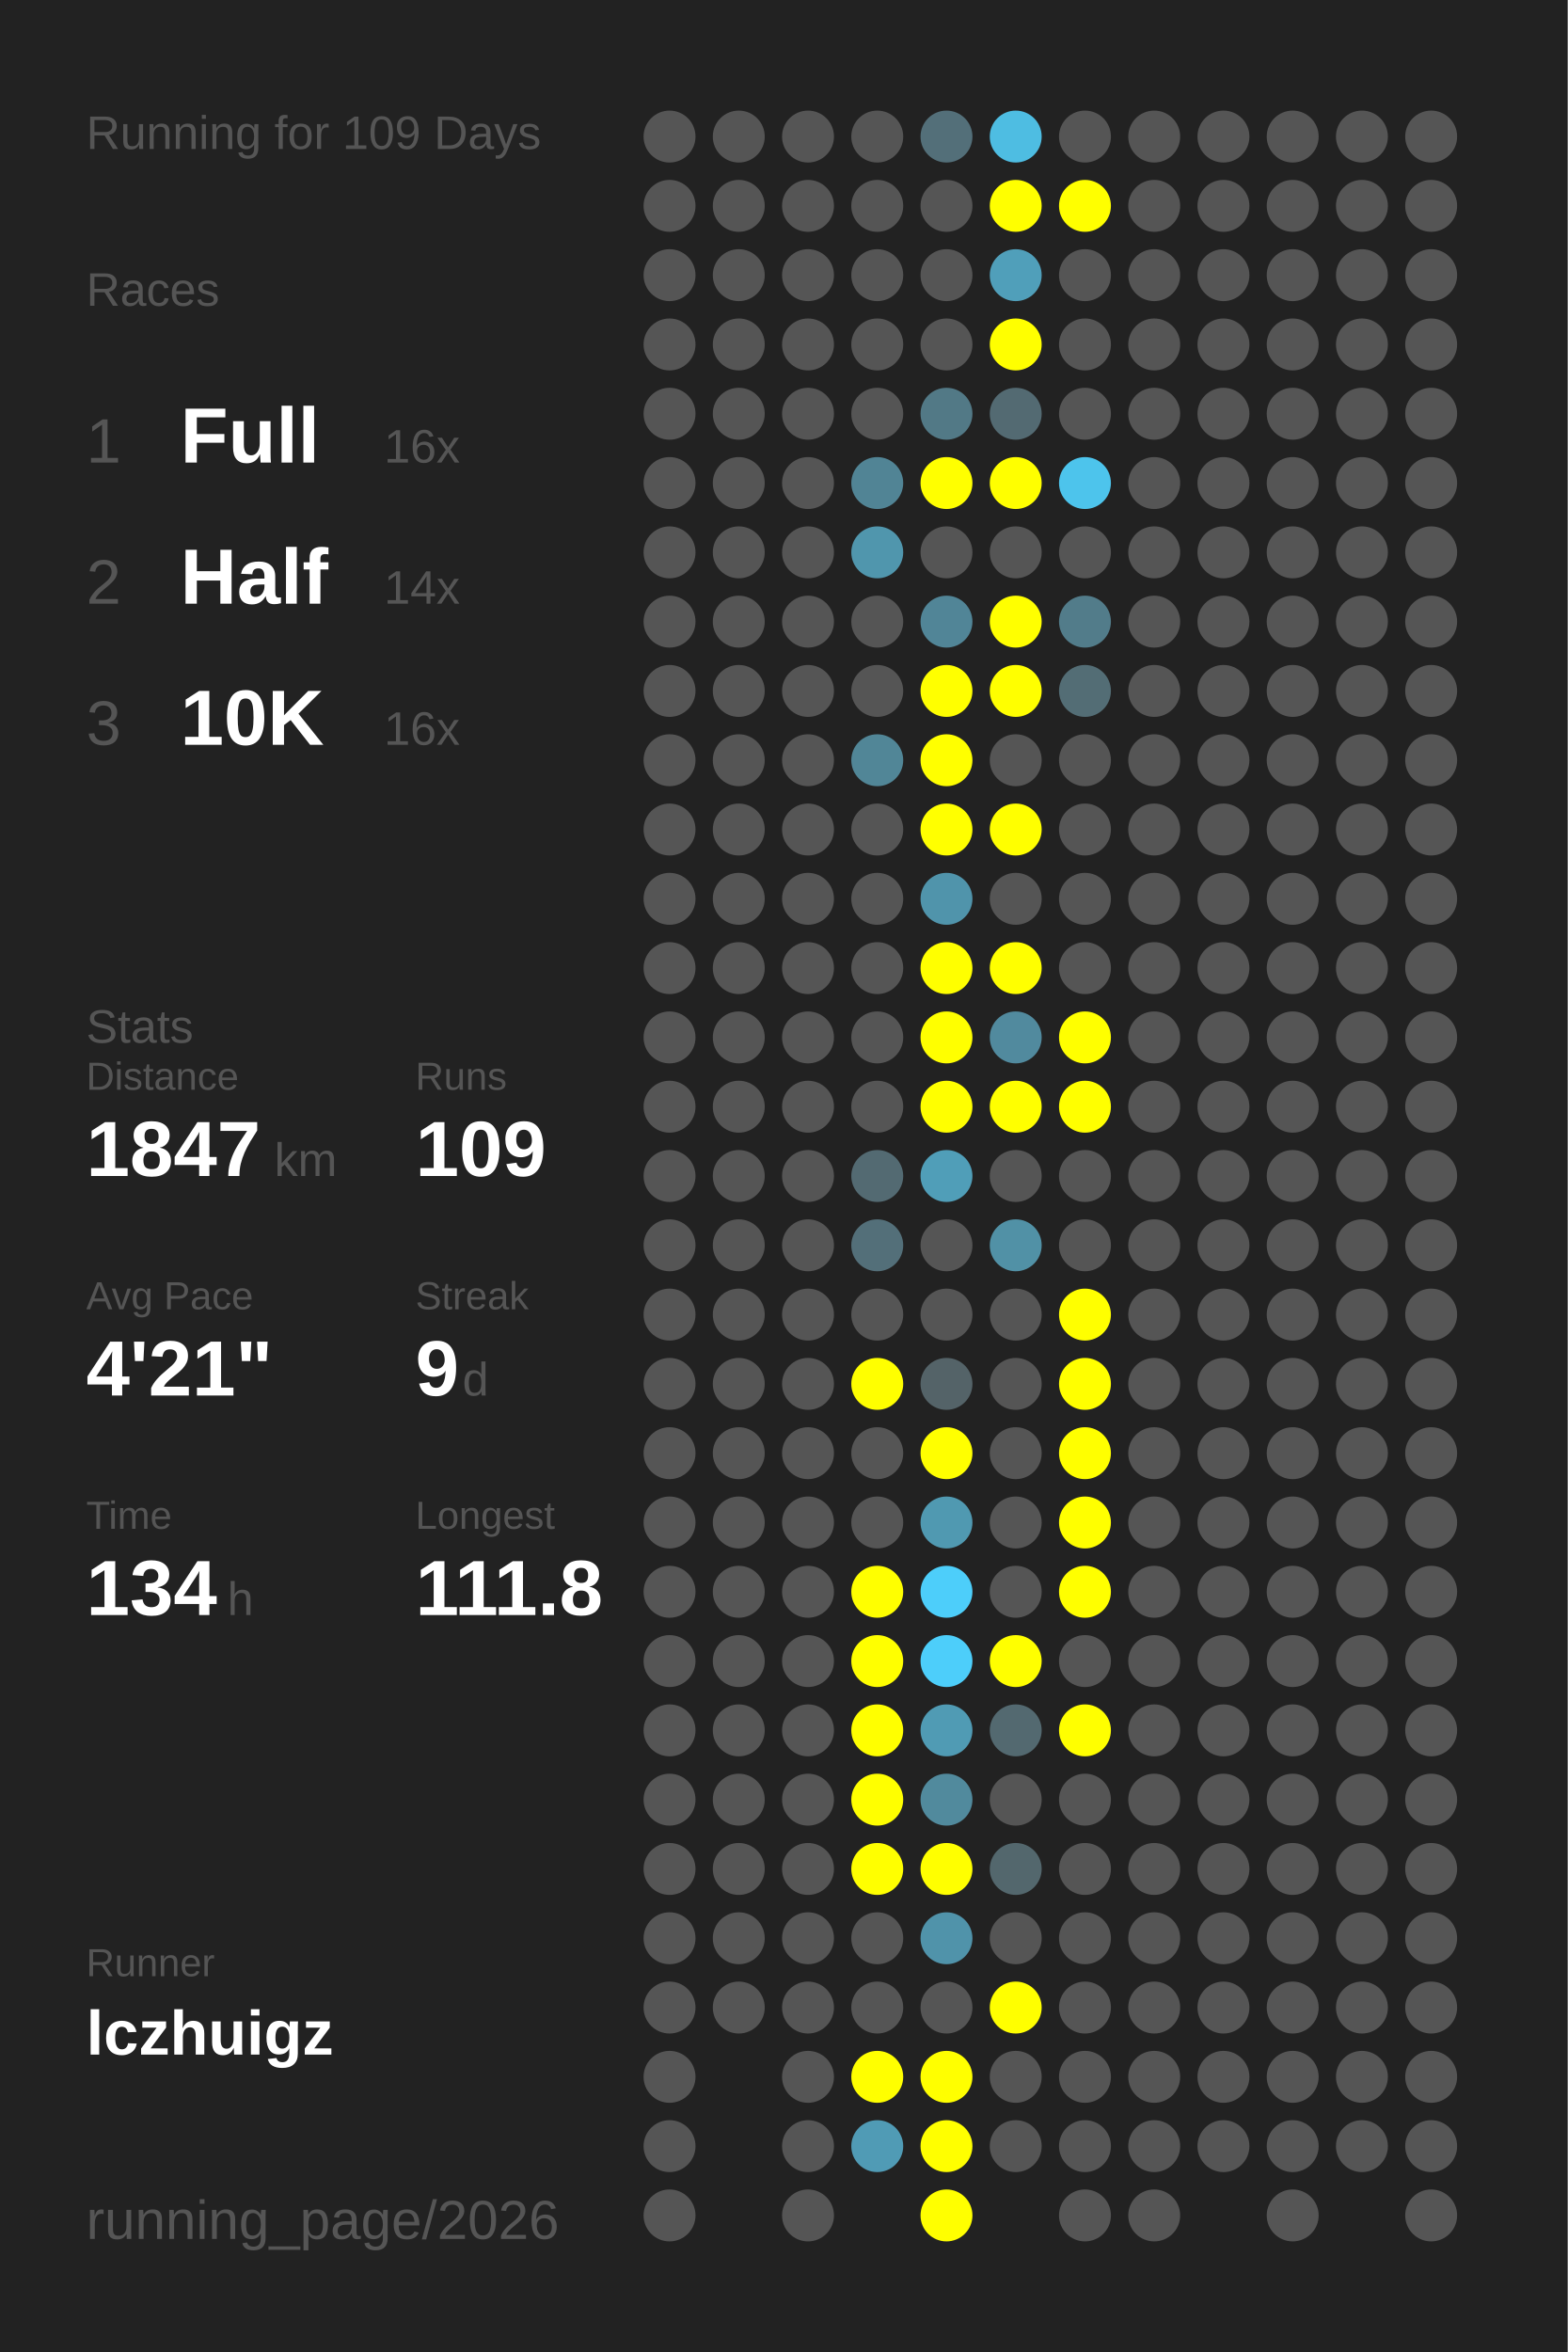
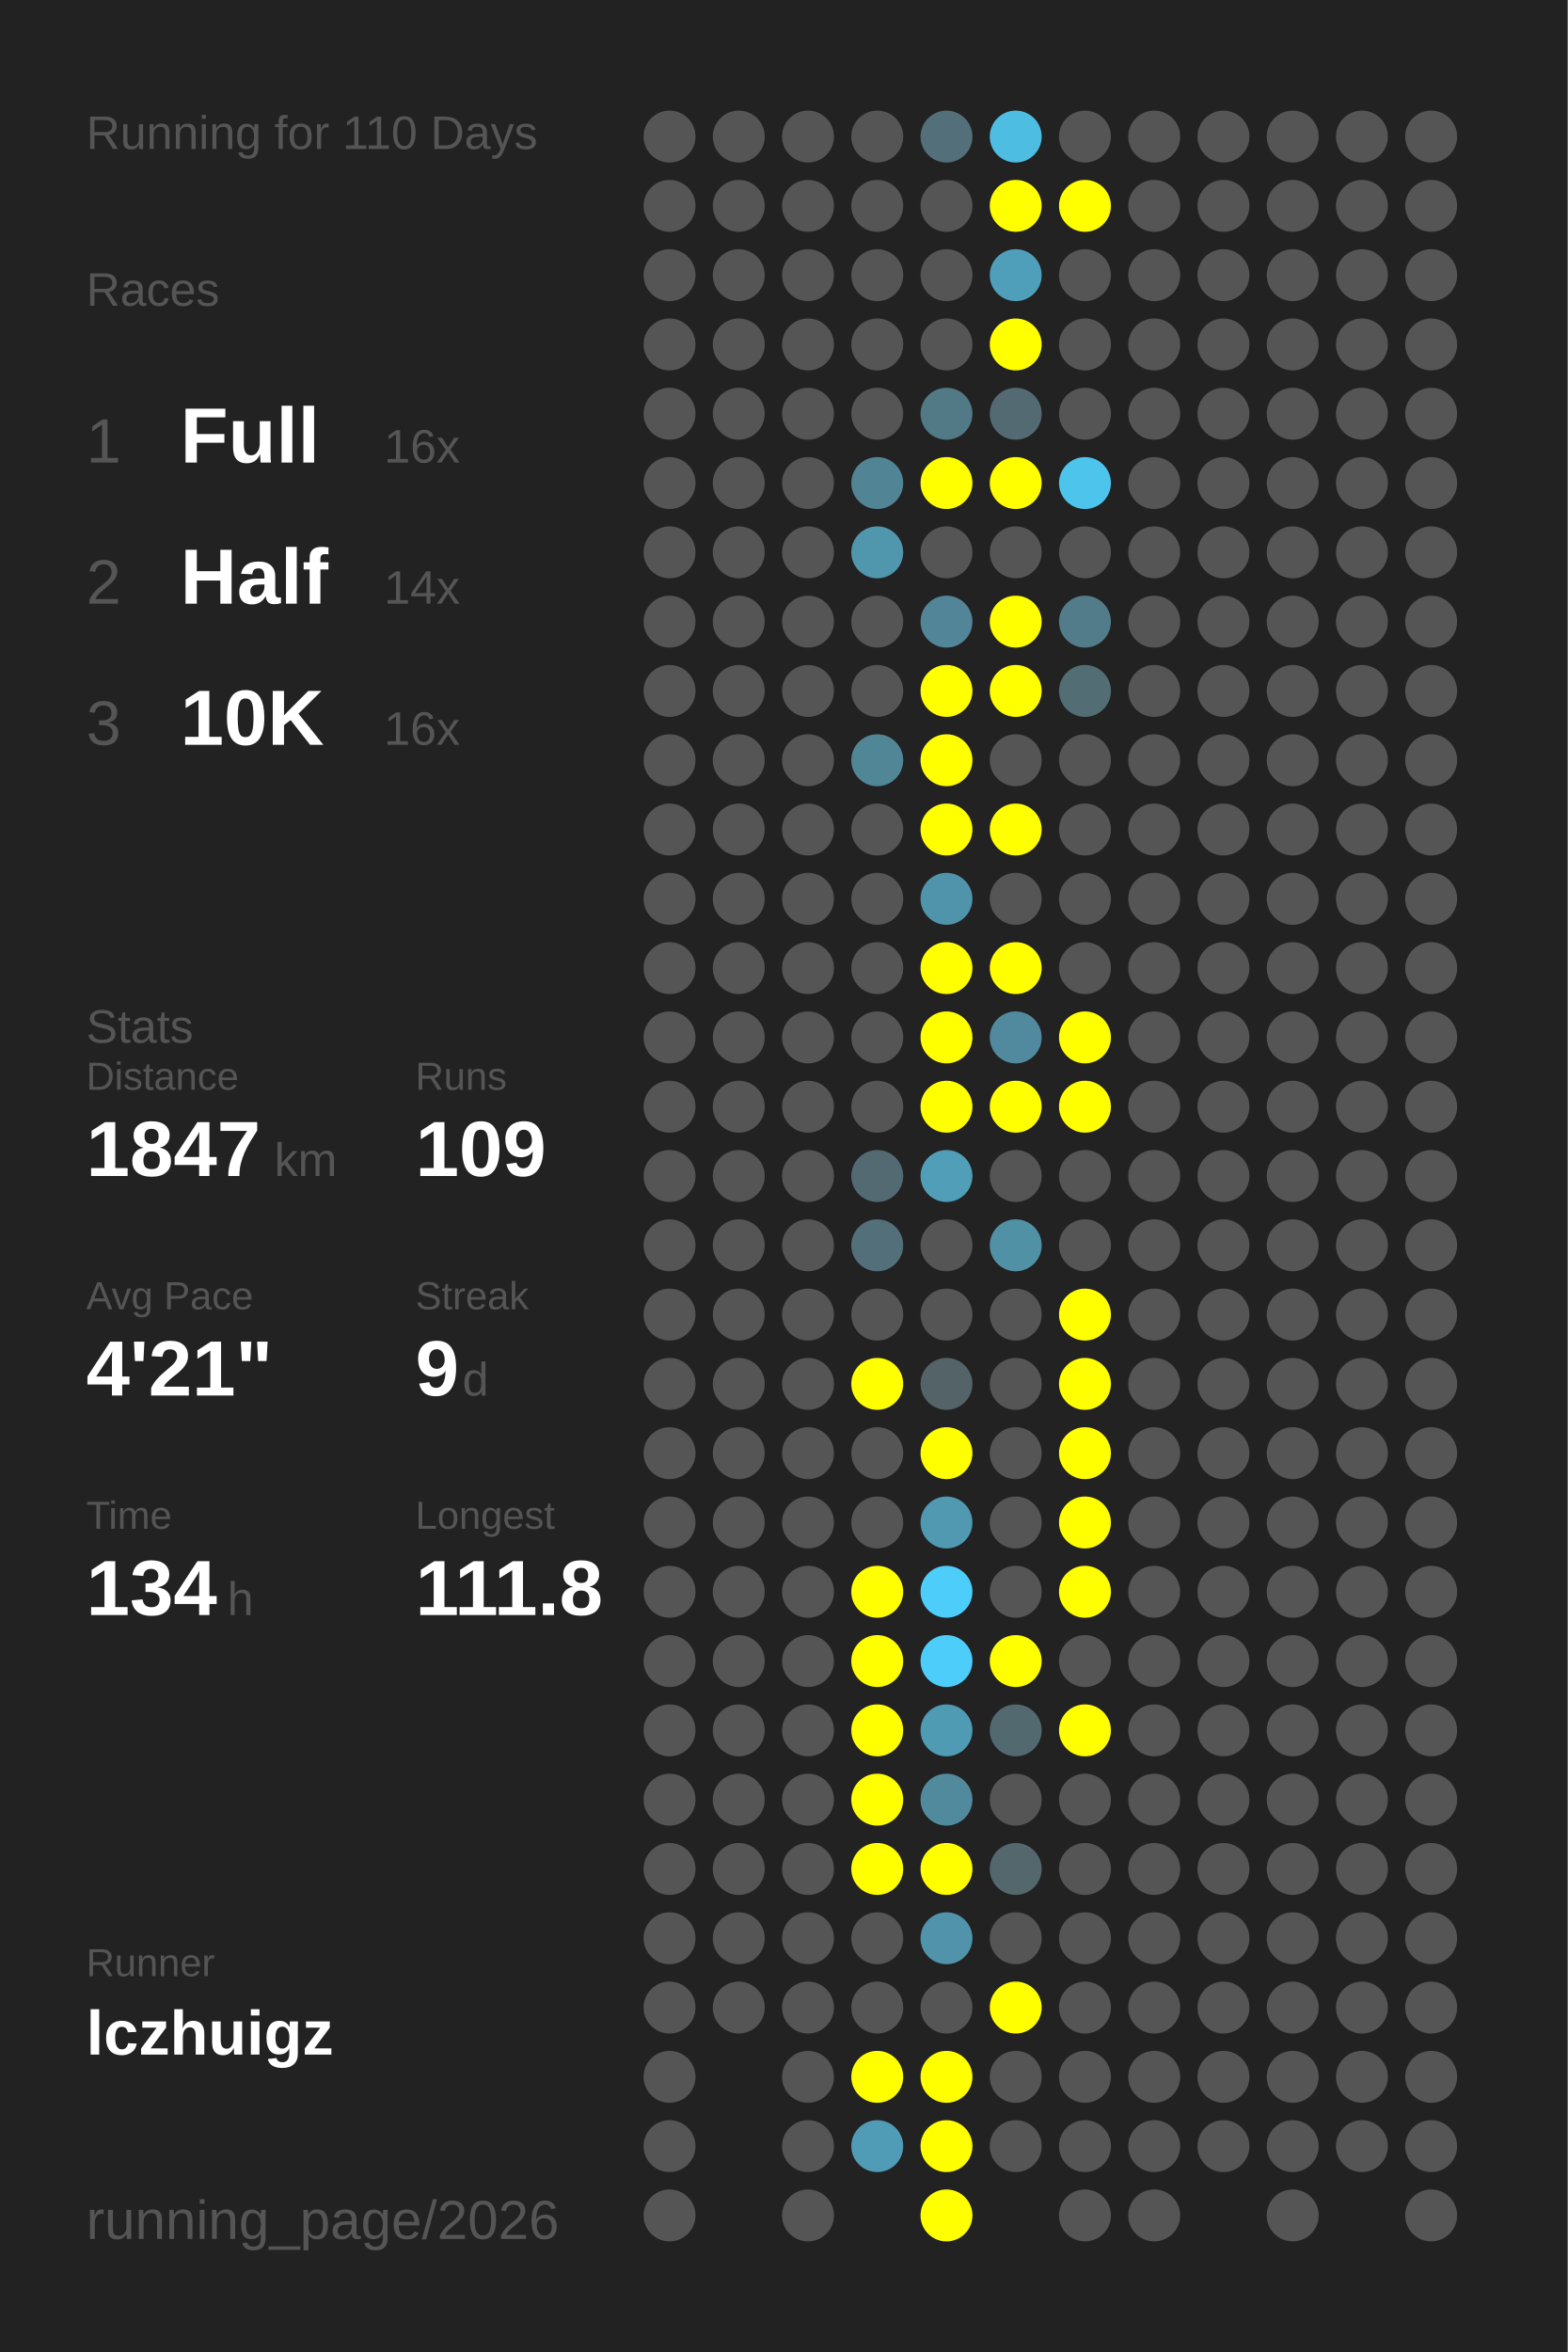
<svg xmlns="http://www.w3.org/2000/svg" baseProfile="full" height="300mm" version="1.1" viewBox="0,0,200,300" width="200mm">
  <defs />
  <rect fill="#222222" height="300" width="200" x="0" y="0" />
-   <text fill="#555555" style="font-size:6px; font-family:Arial;" x="11" y="19">Running for 109 Days</text>
+   <text fill="#555555" style="font-size:6px; font-family:Arial;" x="11" y="19">Running for 110 Days</text>
  <text fill="#555555" style="font-size:6px; font-family:Arial;" x="11" y="39">Races</text>
  <text fill="#555555" style="font-size:8px; font-family:Arial;" x="11" y="59">1</text>
  <text fill="#FFFFFF" style="font-size:10px; font-family:Arial; font-weight:bold;" x="23" y="59">Full</text>
  <text fill="#555555" style="font-size:6px; font-family:Arial;" x="49" y="59">16x</text>
  <text fill="#555555" style="font-size:8px; font-family:Arial;" x="11" y="77">2</text>
  <text fill="#FFFFFF" style="font-size:10px; font-family:Arial; font-weight:bold;" x="23" y="77">Half</text>
  <text fill="#555555" style="font-size:6px; font-family:Arial;" x="49" y="77">14x</text>
  <text fill="#555555" style="font-size:8px; font-family:Arial;" x="11" y="95">3</text>
  <text fill="#FFFFFF" style="font-size:10px; font-family:Arial; font-weight:bold;" x="23" y="95">10K</text>
  <text fill="#555555" style="font-size:6px; font-family:Arial;" x="49" y="95">16x</text>
  <text fill="#555555" style="font-size:6px; font-family:Arial;" x="11" y="133">Stats</text>
  <text fill="#555555" style="font-size:5px; font-family:Arial;" x="11" y="139">Distance</text>
  <text fill="#FFFFFF" style="font-size:10px; font-family:Arial; font-weight:bold;" x="11" y="150">1847</text>
  <text fill="#555555" style="font-size:6px; font-family:Arial;" x="35" y="150">km</text>
  <text fill="#555555" style="font-size:5px; font-family:Arial;" x="53" y="139">Runs</text>
  <text fill="#FFFFFF" style="font-size:10px; font-family:Arial; font-weight:bold;" x="53" y="150">109</text>
  <text fill="#555555" style="font-size:5px; font-family:Arial;" x="11" y="167">Avg Pace</text>
  <text fill="#FFFFFF" style="font-size:10px; font-family:Arial; font-weight:bold;" x="11" y="178">4'21"</text>
  <text fill="#555555" style="font-size:5px; font-family:Arial;" x="53" y="167">Streak</text>
  <text fill="#FFFFFF" style="font-size:10px; font-family:Arial; font-weight:bold;" x="53" y="178">9</text>
  <text fill="#555555" style="font-size:6px; font-family:Arial;" x="59" y="178">d</text>
  <text fill="#555555" style="font-size:5px; font-family:Arial;" x="11" y="195">Time</text>
  <text fill="#FFFFFF" style="font-size:10px; font-family:Arial; font-weight:bold;" x="11" y="206">134</text>
  <text fill="#555555" style="font-size:6px; font-family:Arial;" x="29" y="206">h</text>
  <text fill="#555555" style="font-size:5px; font-family:Arial;" x="53" y="195">Longest</text>
  <text fill="#FFFFFF" style="font-size:10px; font-family:Arial; font-weight:bold;" x="53" y="206">111.8</text>
  <text fill="#555555" style="font-size:5px; font-family:Arial;" x="11" y="252.065">Runner</text>
  <text fill="#FFFFFF" style="font-size:8px; font-family:Arial; font-weight:bold;" x="11" y="262.065">lczhuigz</text>
  <text fill="#555555" style="font-size:7px; font-family:Arial;" x="11" y="285.581">running_page/2026</text>
  <circle cx="85.417" cy="17.419" fill="#555555" r="3.312" />
  <circle cx="85.417" cy="26.258" fill="#555555" r="3.312" />
  <circle cx="85.417" cy="35.097" fill="#555555" r="3.312" />
  <circle cx="85.417" cy="43.935" fill="#555555" r="3.312" />
  <circle cx="85.417" cy="52.774" fill="#555555" r="3.312" />
  <circle cx="85.417" cy="61.613" fill="#555555" r="3.312" />
  <circle cx="85.417" cy="70.452" fill="#555555" r="3.312" />
  <circle cx="85.417" cy="79.29" fill="#555555" r="3.312" />
  <circle cx="85.417" cy="88.129" fill="#555555" r="3.312" />
  <circle cx="85.417" cy="96.968" fill="#555555" r="3.312" />
  <circle cx="85.417" cy="105.806" fill="#555555" r="3.312" />
  <circle cx="85.417" cy="114.645" fill="#555555" r="3.312" />
  <circle cx="85.417" cy="123.484" fill="#555555" r="3.312" />
  <circle cx="85.417" cy="132.323" fill="#555555" r="3.312" />
  <circle cx="85.417" cy="141.161" fill="#555555" r="3.312" />
  <circle cx="85.417" cy="150" fill="#555555" r="3.312" />
  <circle cx="85.417" cy="158.839" fill="#555555" r="3.312" />
  <circle cx="85.417" cy="167.677" fill="#555555" r="3.312" />
  <circle cx="85.417" cy="176.516" fill="#555555" r="3.312" />
  <circle cx="85.417" cy="185.355" fill="#555555" r="3.312" />
  <circle cx="85.417" cy="194.194" fill="#555555" r="3.312" />
  <circle cx="85.417" cy="203.032" fill="#555555" r="3.312" />
  <circle cx="85.417" cy="211.871" fill="#555555" r="3.312" />
  <circle cx="85.417" cy="220.71" fill="#555555" r="3.312" />
  <circle cx="85.417" cy="229.548" fill="#555555" r="3.312" />
  <circle cx="85.417" cy="238.387" fill="#555555" r="3.312" />
  <circle cx="85.417" cy="247.226" fill="#555555" r="3.312" />
  <circle cx="85.417" cy="256.065" fill="#555555" r="3.312" />
  <circle cx="85.417" cy="264.903" fill="#555555" r="3.312" />
  <circle cx="85.417" cy="273.742" fill="#555555" r="3.312" />
  <circle cx="85.417" cy="282.581" fill="#555555" r="3.312" />
  <circle cx="94.25" cy="17.419" fill="#555555" r="3.312" />
  <circle cx="94.25" cy="26.258" fill="#555555" r="3.312" />
  <circle cx="94.25" cy="35.097" fill="#555555" r="3.312" />
  <circle cx="94.25" cy="43.935" fill="#555555" r="3.312" />
  <circle cx="94.25" cy="52.774" fill="#555555" r="3.312" />
  <circle cx="94.25" cy="61.613" fill="#555555" r="3.312" />
  <circle cx="94.25" cy="70.452" fill="#555555" r="3.312" />
  <circle cx="94.25" cy="79.29" fill="#555555" r="3.312" />
  <circle cx="94.25" cy="88.129" fill="#555555" r="3.312" />
  <circle cx="94.25" cy="96.968" fill="#555555" r="3.312" />
  <circle cx="94.25" cy="105.806" fill="#555555" r="3.312" />
  <circle cx="94.25" cy="114.645" fill="#555555" r="3.312" />
  <circle cx="94.25" cy="123.484" fill="#555555" r="3.312" />
  <circle cx="94.25" cy="132.323" fill="#555555" r="3.312" />
  <circle cx="94.25" cy="141.161" fill="#555555" r="3.312" />
  <circle cx="94.25" cy="150" fill="#555555" r="3.312" />
  <circle cx="94.25" cy="158.839" fill="#555555" r="3.312" />
  <circle cx="94.25" cy="167.677" fill="#555555" r="3.312" />
  <circle cx="94.25" cy="176.516" fill="#555555" r="3.312" />
  <circle cx="94.25" cy="185.355" fill="#555555" r="3.312" />
  <circle cx="94.25" cy="194.194" fill="#555555" r="3.312" />
  <circle cx="94.25" cy="203.032" fill="#555555" r="3.312" />
  <circle cx="94.25" cy="211.871" fill="#555555" r="3.312" />
  <circle cx="94.25" cy="220.71" fill="#555555" r="3.312" />
  <circle cx="94.25" cy="229.548" fill="#555555" r="3.312" />
  <circle cx="94.25" cy="238.387" fill="#555555" r="3.312" />
  <circle cx="94.25" cy="247.226" fill="#555555" r="3.312" />
  <circle cx="94.25" cy="256.065" fill="#555555" r="3.312" />
  <circle cx="103.083" cy="17.419" fill="#555555" r="3.312" />
  <circle cx="103.083" cy="26.258" fill="#555555" r="3.312" />
  <circle cx="103.083" cy="35.097" fill="#555555" r="3.312" />
  <circle cx="103.083" cy="43.935" fill="#555555" r="3.312" />
  <circle cx="103.083" cy="52.774" fill="#555555" r="3.312" />
  <circle cx="103.083" cy="61.613" fill="#555555" r="3.312" />
  <circle cx="103.083" cy="70.452" fill="#555555" r="3.312" />
  <circle cx="103.083" cy="79.29" fill="#555555" r="3.312" />
  <circle cx="103.083" cy="88.129" fill="#555555" r="3.312" />
  <circle cx="103.083" cy="96.968" fill="#555555" r="3.312" />
  <circle cx="103.083" cy="105.806" fill="#555555" r="3.312" />
  <circle cx="103.083" cy="114.645" fill="#555555" r="3.312" />
  <circle cx="103.083" cy="123.484" fill="#555555" r="3.312" />
  <circle cx="103.083" cy="132.323" fill="#555555" r="3.312" />
  <circle cx="103.083" cy="141.161" fill="#555555" r="3.312" />
  <circle cx="103.083" cy="150" fill="#555555" r="3.312" />
  <circle cx="103.083" cy="158.839" fill="#555555" r="3.312" />
  <circle cx="103.083" cy="167.677" fill="#555555" r="3.312" />
  <circle cx="103.083" cy="176.516" fill="#555555" r="3.312" />
  <circle cx="103.083" cy="185.355" fill="#555555" r="3.312" />
  <circle cx="103.083" cy="194.194" fill="#555555" r="3.312" />
  <circle cx="103.083" cy="203.032" fill="#555555" r="3.312" />
  <circle cx="103.083" cy="211.871" fill="#555555" r="3.312" />
  <circle cx="103.083" cy="220.71" fill="#555555" r="3.312" />
  <circle cx="103.083" cy="229.548" fill="#555555" r="3.312" />
  <circle cx="103.083" cy="238.387" fill="#555555" r="3.312" />
  <circle cx="103.083" cy="247.226" fill="#555555" r="3.312" />
  <circle cx="103.083" cy="256.065" fill="#555555" r="3.312" />
  <circle cx="103.083" cy="264.903" fill="#555555" r="3.312" />
  <circle cx="103.083" cy="273.742" fill="#555555" r="3.312" />
  <circle cx="103.083" cy="282.581" fill="#555555" r="3.312" />
  <circle cx="111.917" cy="17.419" fill="#555555" r="3.312" />
  <circle cx="111.917" cy="26.258" fill="#555555" r="3.312" />
  <circle cx="111.917" cy="35.097" fill="#555555" r="3.312" />
  <circle cx="111.917" cy="43.935" fill="#555555" r="3.312" />
  <circle cx="111.917" cy="52.774" fill="#555555" r="3.312" />
  <circle cx="111.917" cy="61.613" fill="#518495" r="3.312" />
  <circle cx="111.917" cy="70.452" fill="#5096ad" r="3.312" />
  <circle cx="111.917" cy="79.29" fill="#555555" r="3.312" />
  <circle cx="111.917" cy="88.129" fill="#555555" r="3.312" />
  <circle cx="111.917" cy="96.968" fill="#518697" r="3.312" />
  <circle cx="111.917" cy="105.806" fill="#555555" r="3.312" />
  <circle cx="111.917" cy="114.645" fill="#555555" r="3.312" />
  <circle cx="111.917" cy="123.484" fill="#555555" r="3.312" />
  <circle cx="111.917" cy="132.323" fill="#555555" r="3.312" />
  <circle cx="111.917" cy="141.161" fill="#555555" r="3.312" />
  <circle cx="111.917" cy="150" fill="#536a72" r="3.312" />
  <circle cx="111.917" cy="158.839" fill="#536f79" r="3.312" />
  <circle cx="111.917" cy="167.677" fill="#555555" r="3.312" />
  <circle cx="111.917" cy="176.516" fill="#FFFF00" r="3.312" />
  <circle cx="111.917" cy="185.355" fill="#555555" r="3.312" />
  <circle cx="111.917" cy="194.194" fill="#555555" r="3.312" />
  <circle cx="111.917" cy="203.032" fill="#FFFF00" r="3.312" />
  <circle cx="111.917" cy="211.871" fill="#FFFF00" r="3.312" />
  <circle cx="111.917" cy="220.71" fill="#FFFF00" r="3.312" />
  <circle cx="111.917" cy="229.548" fill="#FFFF00" r="3.312" />
  <circle cx="111.917" cy="238.387" fill="#FFFF00" r="3.312" />
  <circle cx="111.917" cy="247.226" fill="#555555" r="3.312" />
  <circle cx="111.917" cy="256.065" fill="#555555" r="3.312" />
  <circle cx="111.917" cy="264.903" fill="#FFFF00" r="3.312" />
  <circle cx="111.917" cy="273.742" fill="#509bb5" r="3.312" />
  <circle cx="120.75" cy="17.419" fill="#536f79" r="3.312" />
  <circle cx="120.75" cy="26.258" fill="#555555" r="3.312" />
  <circle cx="120.75" cy="35.097" fill="#555555" r="3.312" />
  <circle cx="120.75" cy="43.935" fill="#555555" r="3.312" />
  <circle cx="120.75" cy="52.774" fill="#527986" r="3.312" />
  <circle cx="120.75" cy="61.613" fill="#FFFF00" r="3.312" />
  <circle cx="120.75" cy="70.452" fill="#555555" r="3.312" />
  <circle cx="120.75" cy="79.29" fill="#518597" r="3.312" />
  <circle cx="120.75" cy="88.129" fill="#FFFF00" r="3.312" />
  <circle cx="120.75" cy="96.968" fill="#FFFF00" r="3.312" />
  <circle cx="120.75" cy="105.806" fill="#FFFF00" r="3.312" />
  <circle cx="120.75" cy="114.645" fill="#5094ab" r="3.312" />
  <circle cx="120.75" cy="123.484" fill="#FFFF00" r="3.312" />
  <circle cx="120.75" cy="132.323" fill="#FFFF00" r="3.312" />
  <circle cx="120.75" cy="141.161" fill="#FFFF00" r="3.312" />
  <circle cx="120.75" cy="150" fill="#509eb8" r="3.312" />
  <circle cx="120.75" cy="158.839" fill="#555555" r="3.312" />
  <circle cx="120.75" cy="167.677" fill="#555555" r="3.312" />
  <circle cx="120.75" cy="176.516" fill="#546368" r="3.312" />
  <circle cx="120.75" cy="185.355" fill="#FFFF00" r="3.312" />
  <circle cx="120.75" cy="194.194" fill="#5099b1" r="3.312" />
  <circle cx="120.75" cy="203.032" fill="#4dcefa" r="3.312" />
  <circle cx="120.75" cy="211.871" fill="#4dcefa" r="3.312" />
  <circle cx="120.75" cy="220.71" fill="#509bb4" r="3.312" />
  <circle cx="120.75" cy="229.548" fill="#518a9d" r="3.312" />
  <circle cx="120.75" cy="238.387" fill="#FFFF00" r="3.312" />
  <circle cx="120.75" cy="247.226" fill="#5093aa" r="3.312" />
  <circle cx="120.75" cy="256.065" fill="#555555" r="3.312" />
  <circle cx="120.75" cy="264.903" fill="#FFFF00" r="3.312" />
  <circle cx="120.75" cy="273.742" fill="#FFFF00" r="3.312" />
  <circle cx="120.75" cy="282.581" fill="#FFFF00" r="3.312" />
  <circle cx="129.583" cy="17.419" fill="#4ebde2" r="3.312" />
  <circle cx="129.583" cy="26.258" fill="#FFFF00" r="3.312" />
  <circle cx="129.583" cy="35.097" fill="#509fba" r="3.312" />
  <circle cx="129.583" cy="43.935" fill="#FFFF00" r="3.312" />
  <circle cx="129.583" cy="52.774" fill="#536a72" r="3.312" />
  <circle cx="129.583" cy="61.613" fill="#FFFF00" r="3.312" />
  <circle cx="129.583" cy="70.452" fill="#555555" r="3.312" />
  <circle cx="129.583" cy="79.29" fill="#FFFF00" r="3.312" />
  <circle cx="129.583" cy="88.129" fill="#FFFF00" r="3.312" />
  <circle cx="129.583" cy="96.968" fill="#555555" r="3.312" />
  <circle cx="129.583" cy="105.806" fill="#FFFF00" r="3.312" />
  <circle cx="129.583" cy="114.645" fill="#555555" r="3.312" />
  <circle cx="129.583" cy="123.484" fill="#FFFF00" r="3.312" />
  <circle cx="129.583" cy="132.323" fill="#518a9e" r="3.312" />
  <circle cx="129.583" cy="141.161" fill="#FFFF00" r="3.312" />
  <circle cx="129.583" cy="150" fill="#555555" r="3.312" />
  <circle cx="129.583" cy="158.839" fill="#5191a6" r="3.312" />
  <circle cx="129.583" cy="167.677" fill="#555555" r="3.312" />
  <circle cx="129.583" cy="176.516" fill="#555555" r="3.312" />
  <circle cx="129.583" cy="185.355" fill="#555555" r="3.312" />
  <circle cx="129.583" cy="194.194" fill="#555555" r="3.312" />
  <circle cx="129.583" cy="203.032" fill="#555555" r="3.312" />
  <circle cx="129.583" cy="211.871" fill="#FFFF00" r="3.312" />
  <circle cx="129.583" cy="220.71" fill="#536970" r="3.312" />
  <circle cx="129.583" cy="229.548" fill="#555555" r="3.312" />
  <circle cx="129.583" cy="238.387" fill="#53676d" r="3.312" />
  <circle cx="129.583" cy="247.226" fill="#555555" r="3.312" />
  <circle cx="129.583" cy="256.065" fill="#FFFF00" r="3.312" />
  <circle cx="129.583" cy="264.903" fill="#555555" r="3.312" />
  <circle cx="129.583" cy="273.742" fill="#555555" r="3.312" />
  <circle cx="138.417" cy="17.419" fill="#555555" r="3.312" />
  <circle cx="138.417" cy="26.258" fill="#FFFF00" r="3.312" />
  <circle cx="138.417" cy="35.097" fill="#555555" r="3.312" />
  <circle cx="138.417" cy="43.935" fill="#555555" r="3.312" />
  <circle cx="138.417" cy="52.774" fill="#555555" r="3.312" />
  <circle cx="138.417" cy="61.613" fill="#4dc4ec" r="3.312" />
  <circle cx="138.417" cy="70.452" fill="#555555" r="3.312" />
  <circle cx="138.417" cy="79.29" fill="#527c8a" r="3.312" />
  <circle cx="138.417" cy="88.129" fill="#536d75" r="3.312" />
  <circle cx="138.417" cy="96.968" fill="#555555" r="3.312" />
  <circle cx="138.417" cy="105.806" fill="#555555" r="3.312" />
  <circle cx="138.417" cy="114.645" fill="#555555" r="3.312" />
  <circle cx="138.417" cy="123.484" fill="#555555" r="3.312" />
  <circle cx="138.417" cy="132.323" fill="#FFFF00" r="3.312" />
  <circle cx="138.417" cy="141.161" fill="#FFFF00" r="3.312" />
  <circle cx="138.417" cy="150" fill="#555555" r="3.312" />
  <circle cx="138.417" cy="158.839" fill="#555555" r="3.312" />
  <circle cx="138.417" cy="167.677" fill="#FFFF00" r="3.312" />
  <circle cx="138.417" cy="176.516" fill="#FFFF00" r="3.312" />
  <circle cx="138.417" cy="185.355" fill="#FFFF00" r="3.312" />
  <circle cx="138.417" cy="194.194" fill="#FFFF00" r="3.312" />
  <circle cx="138.417" cy="203.032" fill="#FFFF00" r="3.312" />
  <circle cx="138.417" cy="211.871" fill="#555555" r="3.312" />
  <circle cx="138.417" cy="220.71" fill="#FFFF00" r="3.312" />
  <circle cx="138.417" cy="229.548" fill="#555555" r="3.312" />
  <circle cx="138.417" cy="238.387" fill="#555555" r="3.312" />
  <circle cx="138.417" cy="247.226" fill="#555555" r="3.312" />
  <circle cx="138.417" cy="256.065" fill="#555555" r="3.312" />
  <circle cx="138.417" cy="264.903" fill="#555555" r="3.312" />
  <circle cx="138.417" cy="273.742" fill="#555555" r="3.312" />
  <circle cx="138.417" cy="282.581" fill="#555555" r="3.312" />
  <circle cx="147.25" cy="17.419" fill="#555555" r="3.312" />
  <circle cx="147.25" cy="26.258" fill="#555555" r="3.312" />
  <circle cx="147.25" cy="35.097" fill="#555555" r="3.312" />
  <circle cx="147.25" cy="43.935" fill="#555555" r="3.312" />
  <circle cx="147.25" cy="52.774" fill="#555555" r="3.312" />
  <circle cx="147.25" cy="61.613" fill="#555555" r="3.312" />
  <circle cx="147.25" cy="70.452" fill="#555555" r="3.312" />
  <circle cx="147.25" cy="79.29" fill="#555555" r="3.312" />
  <circle cx="147.25" cy="88.129" fill="#555555" r="3.312" />
  <circle cx="147.25" cy="96.968" fill="#555555" r="3.312" />
  <circle cx="147.25" cy="105.806" fill="#555555" r="3.312" />
  <circle cx="147.25" cy="114.645" fill="#555555" r="3.312" />
  <circle cx="147.25" cy="123.484" fill="#555555" r="3.312" />
  <circle cx="147.25" cy="132.323" fill="#555555" r="3.312" />
  <circle cx="147.25" cy="141.161" fill="#555555" r="3.312" />
  <circle cx="147.25" cy="150" fill="#555555" r="3.312" />
  <circle cx="147.25" cy="158.839" fill="#555555" r="3.312" />
  <circle cx="147.25" cy="167.677" fill="#555555" r="3.312" />
  <circle cx="147.25" cy="176.516" fill="#555555" r="3.312" />
  <circle cx="147.25" cy="185.355" fill="#555555" r="3.312" />
  <circle cx="147.25" cy="194.194" fill="#555555" r="3.312" />
  <circle cx="147.25" cy="203.032" fill="#555555" r="3.312" />
  <circle cx="147.25" cy="211.871" fill="#555555" r="3.312" />
  <circle cx="147.25" cy="220.71" fill="#555555" r="3.312" />
  <circle cx="147.25" cy="229.548" fill="#555555" r="3.312" />
  <circle cx="147.25" cy="238.387" fill="#555555" r="3.312" />
  <circle cx="147.25" cy="247.226" fill="#555555" r="3.312" />
  <circle cx="147.25" cy="256.065" fill="#555555" r="3.312" />
  <circle cx="147.25" cy="264.903" fill="#555555" r="3.312" />
  <circle cx="147.25" cy="273.742" fill="#555555" r="3.312" />
  <circle cx="147.25" cy="282.581" fill="#555555" r="3.312" />
  <circle cx="156.083" cy="17.419" fill="#555555" r="3.312" />
  <circle cx="156.083" cy="26.258" fill="#555555" r="3.312" />
  <circle cx="156.083" cy="35.097" fill="#555555" r="3.312" />
  <circle cx="156.083" cy="43.935" fill="#555555" r="3.312" />
  <circle cx="156.083" cy="52.774" fill="#555555" r="3.312" />
  <circle cx="156.083" cy="61.613" fill="#555555" r="3.312" />
  <circle cx="156.083" cy="70.452" fill="#555555" r="3.312" />
  <circle cx="156.083" cy="79.29" fill="#555555" r="3.312" />
  <circle cx="156.083" cy="88.129" fill="#555555" r="3.312" />
  <circle cx="156.083" cy="96.968" fill="#555555" r="3.312" />
  <circle cx="156.083" cy="105.806" fill="#555555" r="3.312" />
  <circle cx="156.083" cy="114.645" fill="#555555" r="3.312" />
  <circle cx="156.083" cy="123.484" fill="#555555" r="3.312" />
  <circle cx="156.083" cy="132.323" fill="#555555" r="3.312" />
  <circle cx="156.083" cy="141.161" fill="#555555" r="3.312" />
  <circle cx="156.083" cy="150" fill="#555555" r="3.312" />
  <circle cx="156.083" cy="158.839" fill="#555555" r="3.312" />
  <circle cx="156.083" cy="167.677" fill="#555555" r="3.312" />
  <circle cx="156.083" cy="176.516" fill="#555555" r="3.312" />
  <circle cx="156.083" cy="185.355" fill="#555555" r="3.312" />
  <circle cx="156.083" cy="194.194" fill="#555555" r="3.312" />
  <circle cx="156.083" cy="203.032" fill="#555555" r="3.312" />
  <circle cx="156.083" cy="211.871" fill="#555555" r="3.312" />
  <circle cx="156.083" cy="220.71" fill="#555555" r="3.312" />
  <circle cx="156.083" cy="229.548" fill="#555555" r="3.312" />
  <circle cx="156.083" cy="238.387" fill="#555555" r="3.312" />
  <circle cx="156.083" cy="247.226" fill="#555555" r="3.312" />
  <circle cx="156.083" cy="256.065" fill="#555555" r="3.312" />
  <circle cx="156.083" cy="264.903" fill="#555555" r="3.312" />
  <circle cx="156.083" cy="273.742" fill="#555555" r="3.312" />
  <circle cx="164.917" cy="17.419" fill="#555555" r="3.312" />
  <circle cx="164.917" cy="26.258" fill="#555555" r="3.312" />
  <circle cx="164.917" cy="35.097" fill="#555555" r="3.312" />
  <circle cx="164.917" cy="43.935" fill="#555555" r="3.312" />
  <circle cx="164.917" cy="52.774" fill="#555555" r="3.312" />
  <circle cx="164.917" cy="61.613" fill="#555555" r="3.312" />
  <circle cx="164.917" cy="70.452" fill="#555555" r="3.312" />
  <circle cx="164.917" cy="79.29" fill="#555555" r="3.312" />
  <circle cx="164.917" cy="88.129" fill="#555555" r="3.312" />
  <circle cx="164.917" cy="96.968" fill="#555555" r="3.312" />
  <circle cx="164.917" cy="105.806" fill="#555555" r="3.312" />
  <circle cx="164.917" cy="114.645" fill="#555555" r="3.312" />
  <circle cx="164.917" cy="123.484" fill="#555555" r="3.312" />
  <circle cx="164.917" cy="132.323" fill="#555555" r="3.312" />
  <circle cx="164.917" cy="141.161" fill="#555555" r="3.312" />
  <circle cx="164.917" cy="150" fill="#555555" r="3.312" />
  <circle cx="164.917" cy="158.839" fill="#555555" r="3.312" />
  <circle cx="164.917" cy="167.677" fill="#555555" r="3.312" />
  <circle cx="164.917" cy="176.516" fill="#555555" r="3.312" />
  <circle cx="164.917" cy="185.355" fill="#555555" r="3.312" />
  <circle cx="164.917" cy="194.194" fill="#555555" r="3.312" />
  <circle cx="164.917" cy="203.032" fill="#555555" r="3.312" />
  <circle cx="164.917" cy="211.871" fill="#555555" r="3.312" />
  <circle cx="164.917" cy="220.71" fill="#555555" r="3.312" />
  <circle cx="164.917" cy="229.548" fill="#555555" r="3.312" />
  <circle cx="164.917" cy="238.387" fill="#555555" r="3.312" />
  <circle cx="164.917" cy="247.226" fill="#555555" r="3.312" />
  <circle cx="164.917" cy="256.065" fill="#555555" r="3.312" />
  <circle cx="164.917" cy="264.903" fill="#555555" r="3.312" />
  <circle cx="164.917" cy="273.742" fill="#555555" r="3.312" />
  <circle cx="164.917" cy="282.581" fill="#555555" r="3.312" />
  <circle cx="173.75" cy="17.419" fill="#555555" r="3.312" />
  <circle cx="173.75" cy="26.258" fill="#555555" r="3.312" />
  <circle cx="173.75" cy="35.097" fill="#555555" r="3.312" />
  <circle cx="173.75" cy="43.935" fill="#555555" r="3.312" />
  <circle cx="173.75" cy="52.774" fill="#555555" r="3.312" />
  <circle cx="173.75" cy="61.613" fill="#555555" r="3.312" />
  <circle cx="173.75" cy="70.452" fill="#555555" r="3.312" />
  <circle cx="173.75" cy="79.29" fill="#555555" r="3.312" />
  <circle cx="173.75" cy="88.129" fill="#555555" r="3.312" />
  <circle cx="173.75" cy="96.968" fill="#555555" r="3.312" />
  <circle cx="173.75" cy="105.806" fill="#555555" r="3.312" />
  <circle cx="173.75" cy="114.645" fill="#555555" r="3.312" />
  <circle cx="173.75" cy="123.484" fill="#555555" r="3.312" />
  <circle cx="173.75" cy="132.323" fill="#555555" r="3.312" />
  <circle cx="173.75" cy="141.161" fill="#555555" r="3.312" />
  <circle cx="173.75" cy="150" fill="#555555" r="3.312" />
  <circle cx="173.75" cy="158.839" fill="#555555" r="3.312" />
  <circle cx="173.75" cy="167.677" fill="#555555" r="3.312" />
  <circle cx="173.75" cy="176.516" fill="#555555" r="3.312" />
  <circle cx="173.75" cy="185.355" fill="#555555" r="3.312" />
  <circle cx="173.75" cy="194.194" fill="#555555" r="3.312" />
  <circle cx="173.75" cy="203.032" fill="#555555" r="3.312" />
  <circle cx="173.75" cy="211.871" fill="#555555" r="3.312" />
  <circle cx="173.75" cy="220.71" fill="#555555" r="3.312" />
  <circle cx="173.75" cy="229.548" fill="#555555" r="3.312" />
  <circle cx="173.75" cy="238.387" fill="#555555" r="3.312" />
  <circle cx="173.75" cy="247.226" fill="#555555" r="3.312" />
  <circle cx="173.75" cy="256.065" fill="#555555" r="3.312" />
  <circle cx="173.75" cy="264.903" fill="#555555" r="3.312" />
  <circle cx="173.75" cy="273.742" fill="#555555" r="3.312" />
  <circle cx="182.583" cy="17.419" fill="#555555" r="3.312" />
  <circle cx="182.583" cy="26.258" fill="#555555" r="3.312" />
  <circle cx="182.583" cy="35.097" fill="#555555" r="3.312" />
  <circle cx="182.583" cy="43.935" fill="#555555" r="3.312" />
  <circle cx="182.583" cy="52.774" fill="#555555" r="3.312" />
  <circle cx="182.583" cy="61.613" fill="#555555" r="3.312" />
  <circle cx="182.583" cy="70.452" fill="#555555" r="3.312" />
  <circle cx="182.583" cy="79.29" fill="#555555" r="3.312" />
  <circle cx="182.583" cy="88.129" fill="#555555" r="3.312" />
  <circle cx="182.583" cy="96.968" fill="#555555" r="3.312" />
  <circle cx="182.583" cy="105.806" fill="#555555" r="3.312" />
  <circle cx="182.583" cy="114.645" fill="#555555" r="3.312" />
  <circle cx="182.583" cy="123.484" fill="#555555" r="3.312" />
  <circle cx="182.583" cy="132.323" fill="#555555" r="3.312" />
  <circle cx="182.583" cy="141.161" fill="#555555" r="3.312" />
  <circle cx="182.583" cy="150" fill="#555555" r="3.312" />
  <circle cx="182.583" cy="158.839" fill="#555555" r="3.312" />
  <circle cx="182.583" cy="167.677" fill="#555555" r="3.312" />
  <circle cx="182.583" cy="176.516" fill="#555555" r="3.312" />
  <circle cx="182.583" cy="185.355" fill="#555555" r="3.312" />
  <circle cx="182.583" cy="194.194" fill="#555555" r="3.312" />
  <circle cx="182.583" cy="203.032" fill="#555555" r="3.312" />
  <circle cx="182.583" cy="211.871" fill="#555555" r="3.312" />
  <circle cx="182.583" cy="220.71" fill="#555555" r="3.312" />
  <circle cx="182.583" cy="229.548" fill="#555555" r="3.312" />
  <circle cx="182.583" cy="238.387" fill="#555555" r="3.312" />
  <circle cx="182.583" cy="247.226" fill="#555555" r="3.312" />
  <circle cx="182.583" cy="256.065" fill="#555555" r="3.312" />
  <circle cx="182.583" cy="264.903" fill="#555555" r="3.312" />
  <circle cx="182.583" cy="273.742" fill="#555555" r="3.312" />
  <circle cx="182.583" cy="282.581" fill="#555555" r="3.312" />
</svg>
